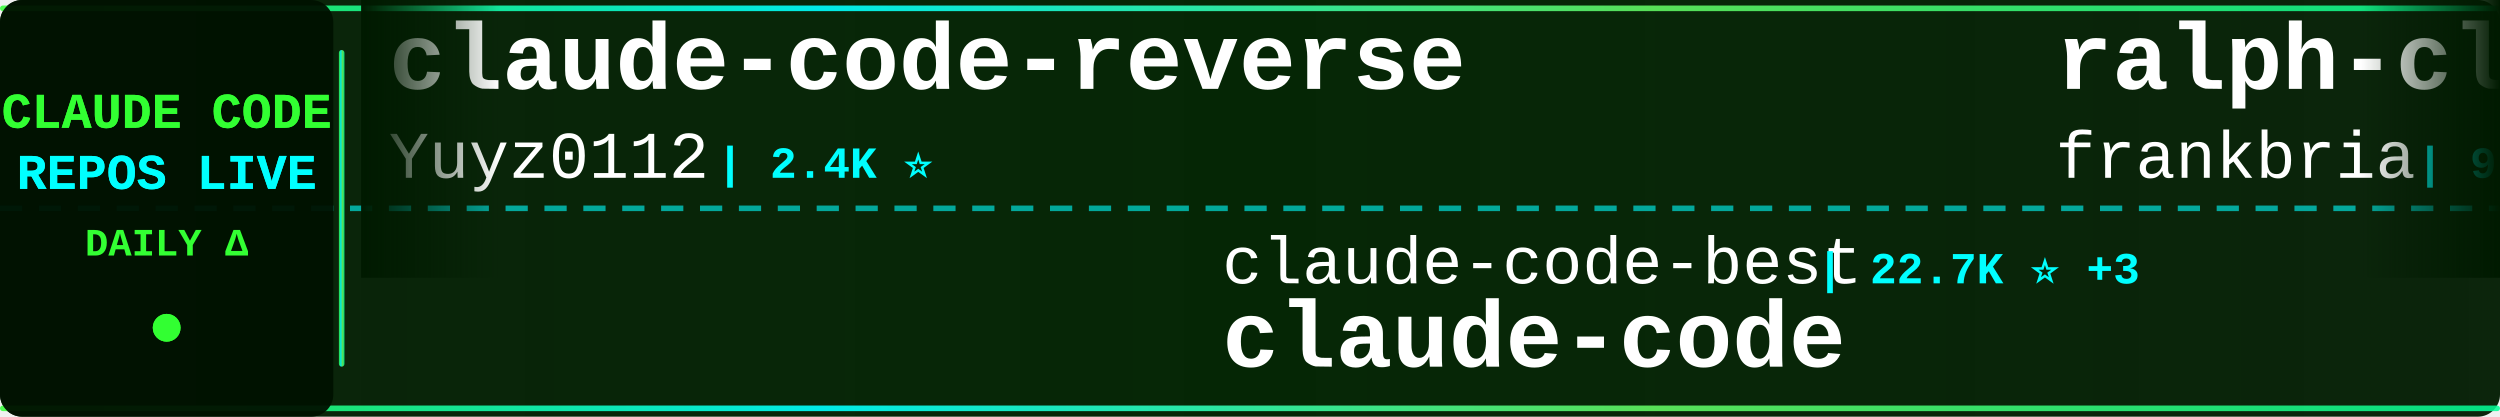
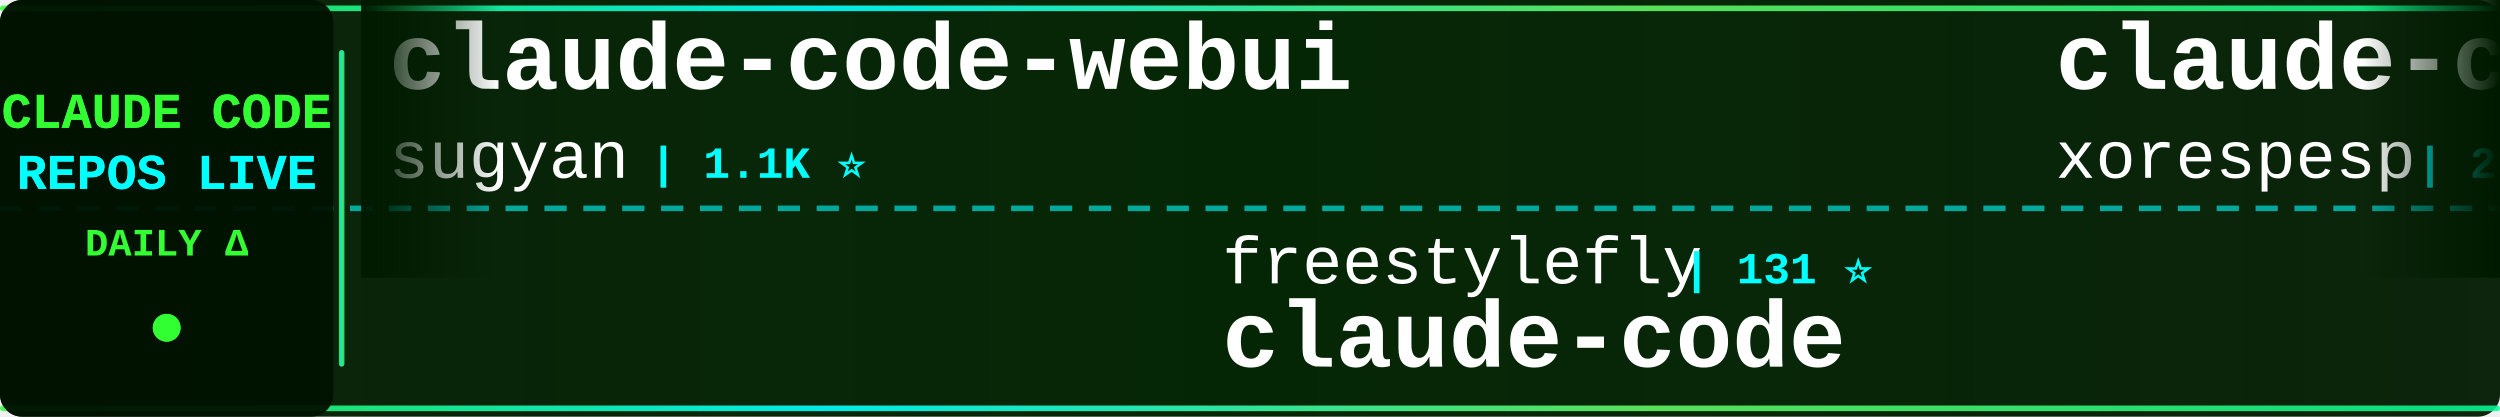
<svg xmlns="http://www.w3.org/2000/svg" width="900" height="150">
  <defs>
    <linearGradient id="tickerBg" x1="0%" y1="0%" x2="100%" y2="0%">
      <stop offset="0%" style="stop-color:#001a00;stop-opacity:0.95" />
      <stop offset="50%" style="stop-color:#002200;stop-opacity:0.98" />
      <stop offset="100%" style="stop-color:#001a00;stop-opacity:0.95" />
    </linearGradient>
    <linearGradient id="borderGrad" x1="0%" y1="0%" x2="100%" y2="0%">
      <stop offset="0%" style="stop-color:#33ff33;stop-opacity:0.85">
        <animate attributeName="stop-opacity" values="0.85;1;0.85" dur="2s" repeatCount="indefinite" />
      </stop>
      <stop offset="33%" style="stop-color:#00ffff;stop-opacity:0.9">
        <animate attributeName="stop-opacity" values="0.9;1;0.9" dur="2.2s" repeatCount="indefinite" />
      </stop>
      <stop offset="66%" style="stop-color:#66ff66;stop-opacity:0.85">
        <animate attributeName="stop-opacity" values="0.85;1;0.85" dur="1.8s" repeatCount="indefinite" />
      </stop>
      <stop offset="100%" style="stop-color:#00ff99;stop-opacity:0.85">
        <animate attributeName="stop-opacity" values="0.85;1;0.85" dur="2s" repeatCount="indefinite" />
      </stop>
    </linearGradient>
    <filter id="textGlow">
      <feGaussianBlur stdDeviation="0.1" result="coloredBlur" />
      <feMerge>
        <feMergeNode in="coloredBlur" />
        <feMergeNode in="SourceGraphic" />
      </feMerge>
    </filter>
    <filter id="metricGlow">
      <feGaussianBlur stdDeviation="0.2" result="coloredBlur" />
      <feMerge>
        <feMergeNode in="coloredBlur" />
        <feMergeNode in="SourceGraphic" />
      </feMerge>
    </filter>
    <linearGradient id="leftFade" x1="0%" y1="0%" x2="100%" y2="0%">
      <stop offset="0%" style="stop-color:#001a00;stop-opacity:1" />
      <stop offset="100%" style="stop-color:#001a00;stop-opacity:0" />
    </linearGradient>
    <linearGradient id="rightFade" x1="0%" y1="0%" x2="100%" y2="0%">
      <stop offset="0%" style="stop-color:#001a00;stop-opacity:0" />
      <stop offset="100%" style="stop-color:#001a00;stop-opacity:1" />
    </linearGradient>
  </defs>
  <rect width="900" height="150" fill="url(#tickerBg)" rx="8" />
  <rect x="0" y="2" width="900" height="2" fill="url(#borderGrad)" rx="1" />
  <rect x="0" y="146" width="900" height="2" fill="url(#borderGrad)" rx="1" />
  <line x1="0" y1="75" x2="900" y2="75" stroke="#00ffff" stroke-width="2" stroke-dasharray="8 6" opacity="0.6" />
  <rect x="0" y="0" width="120" height="150" fill="#001100" opacity="0.95" rx="8" />
  <text x="60" y="46" font-family="'Courier New', monospace" font-size="18" font-weight="bold" fill="#33ff33" text-anchor="middle" filter="url(#textGlow)">
    CLAUDE CODE
  </text>
  <text x="60" y="68" font-family="'Courier New', monospace" font-size="18" font-weight="bold" fill="#00ffff" text-anchor="middle" filter="url(#textGlow)">
    REPOS LIVE
  </text>
  <text x="60" y="92" font-family="'Courier New', monospace" font-size="14" font-weight="bold" fill="#33ff33" text-anchor="middle">
    DAILY Δ
  </text>
  <circle cx="60" cy="118" r="5" fill="#33ff33" filter="url(#metricGlow)">
    <animate attributeName="r" values="4;6;4" dur="1.5s" repeatCount="indefinite" />
    <animate attributeName="opacity" values="0.6;1;0.6" dur="1.5s" repeatCount="indefinite" />
  </circle>
  <rect x="122" y="18" width="2" height="114" fill="url(#borderGrad)" rx="1" />
  <clipPath id="tickerClip">
    <rect x="130" y="0" width="770" height="150" />
  </clipPath>
  <g clip-path="url(#tickerClip)">
    <g id="tickerItems">
      <animateTransform attributeName="transform" attributeType="XML" type="translate" from="0 0" to="-3000 0" dur="54s" repeatCount="indefinite" />
      <g transform="translate(0, 0)">
-         <text x="140" y="32" font-family="'Courier New', monospace" font-size="34" font-weight="bold" fill="#ffffff">claude-code-reverse</text>
-         <text x="140" y="64" font-family="'Courier New', monospace" font-size="24" font-weight="normal" fill="#ffffff" opacity="1.0">Yuyz0112</text>
-         <text x="258" y="64" font-family="'Courier New', monospace" font-size="16" font-weight="bold" fill="#00ffff"> | 2.4K ⭐</text>
+         <text x="140" y="32" font-family="'Courier New', monospace" font-size="34" font-weight="bold" fill="#ffffff">claude-code-webui</text>
+         <text x="140" y="64" font-family="'Courier New', monospace" font-size="24" font-weight="normal" fill="#ffffff" opacity="1.0">sugyan</text>
+         <text x="234" y="64" font-family="'Courier New', monospace" font-size="16" font-weight="bold" fill="#00ffff"> | 1.1K ⭐</text>
      </g>
      <g transform="translate(300, 0)">
-         <text x="140" y="102" font-family="'Courier New', monospace" font-size="24" font-weight="normal" fill="#ffffff" opacity="1.0">claude-code-best</text>
-         <text x="354" y="102" font-family="'Courier New', monospace" font-size="16" font-weight="bold" fill="#00ffff"> | 22.7K ⭐ +3</text>
+         <text x="140" y="102" font-family="'Courier New', monospace" font-size="24" font-weight="normal" fill="#ffffff" opacity="1.0">freestylefly</text>
+         <text x="306" y="102" font-family="'Courier New', monospace" font-size="16" font-weight="bold" fill="#00ffff"> | 131 ⭐</text>
        <text x="140" y="132" font-family="'Courier New', monospace" font-size="34" font-weight="bold" fill="#ffffff">claude-code</text>
      </g>
      <g transform="translate(600, 0)">
-         <text x="140" y="32" font-family="'Courier New', monospace" font-size="34" font-weight="bold" fill="#ffffff">ralph-claude-code</text>
-         <text x="140" y="64" font-family="'Courier New', monospace" font-size="24" font-weight="normal" fill="#ffffff" opacity="1.0">frankbria</text>
-         <text x="270" y="64" font-family="'Courier New', monospace" font-size="16" font-weight="bold" fill="#00ffff"> | 9.6K ⭐</text>
+         <text x="140" y="32" font-family="'Courier New', monospace" font-size="34" font-weight="bold" fill="#ffffff">claude-code</text>
+         <text x="140" y="64" font-family="'Courier New', monospace" font-size="24" font-weight="normal" fill="#ffffff" opacity="1.0">xorespesp</text>
+         <text x="270" y="64" font-family="'Courier New', monospace" font-size="16" font-weight="bold" fill="#00ffff"> | 233 ⭐</text>
      </g>
      <g transform="translate(900, 0)">
-         <text x="140" y="102" font-family="'Courier New', monospace" font-size="24" font-weight="normal" fill="#ffffff" opacity="1.0">hangsman</text>
-         <text x="258" y="102" font-family="'Courier New', monospace" font-size="16" font-weight="bold" fill="#00ffff"> | 795 ⭐</text>
-         <text x="140" y="132" font-family="'Courier New', monospace" font-size="34" font-weight="bold" fill="#ffffff">claude-code-source</text>
+         <text x="140" y="102" font-family="'Courier New', monospace" font-size="24" font-weight="normal" fill="#ffffff" opacity="1.0">lorryjovens-hub</text>
+         <text x="342" y="102" font-family="'Courier New', monospace" font-size="16" font-weight="bold" fill="#00ffff"> | 1.7K ⭐</text>
+         <text x="140" y="132" font-family="'Courier New', monospace" font-size="34" font-weight="bold" fill="#ffffff">claude-code-rust</text>
      </g>
      <g transform="translate(1200, 0)">
-         <text x="140" y="32" font-family="'Courier New', monospace" font-size="34" font-weight="bold" fill="#ffffff">Claude-Code</text>
-         <text x="140" y="64" font-family="'Courier New', monospace" font-size="24" font-weight="normal" fill="#ffffff" opacity="1.0">pengchengneo</text>
-         <text x="306" y="64" font-family="'Courier New', monospace" font-size="16" font-weight="bold" fill="#00ffff"> | 1.8K ⭐</text>
+         <text x="140" y="32" font-family="'Courier New', monospace" font-size="34" font-weight="bold" fill="#ffffff">claude-code</text>
+         <text x="140" y="64" font-family="'Courier New', monospace" font-size="24" font-weight="normal" fill="#ffffff" opacity="1.0">alex000kim</text>
+         <text x="282" y="64" font-family="'Courier New', monospace" font-size="16" font-weight="bold" fill="#00ffff"> | 234 ⭐</text>
      </g>
      <g transform="translate(1500, 0)">
-         <text x="140" y="102" font-family="'Courier New', monospace" font-size="24" font-weight="normal" fill="#ffffff" opacity="1.0">OrcaWhisper</text>
-         <text x="294" y="102" font-family="'Courier New', monospace" font-size="16" font-weight="bold" fill="#00ffff"> | 99 ⭐</text>
-         <text x="140" y="132" font-family="'Courier New', monospace" font-size="34" font-weight="bold" fill="#ffffff">Claude-Code</text>
+         <text x="140" y="102" font-family="'Courier New', monospace" font-size="24" font-weight="normal" fill="#ffffff" opacity="1.0">chauncygu</text>
+         <text x="270" y="102" font-family="'Courier New', monospace" font-size="16" font-weight="bold" fill="#00ffff"> | 2.8K ⭐ +1</text>
+         <text x="140" y="132" font-family="'Courier New', monospace" font-size="34" font-weight="bold" fill="#ffffff">collection-claude-code-s...</text>
      </g>
      <g transform="translate(1800, 0)">
-         <text x="140" y="32" font-family="'Courier New', monospace" font-size="34" font-weight="bold" fill="#ffffff">claude-code-base-action</text>
-         <text x="140" y="64" font-family="'Courier New', monospace" font-size="24" font-weight="normal" fill="#ffffff" opacity="1.0">anthropics</text>
-         <text x="282" y="64" font-family="'Courier New', monospace" font-size="16" font-weight="bold" fill="#00ffff"> | 986 ⭐</text>
+         <text x="140" y="32" font-family="'Courier New', monospace" font-size="34" font-weight="bold" fill="#ffffff">claude_codex_bridge</text>
+         <text x="140" y="64" font-family="'Courier New', monospace" font-size="24" font-weight="normal" fill="#ffffff" opacity="1.0">SeemSeam</text>
+         <text x="258" y="64" font-family="'Courier New', monospace" font-size="16" font-weight="bold" fill="#00ffff"> | 3.5K ⭐ +1</text>
      </g>
      <g transform="translate(2100, 0)">
-         <text x="140" y="102" font-family="'Courier New', monospace" font-size="24" font-weight="normal" fill="#ffffff" opacity="1.0">Piebald-AI</text>
-         <text x="282" y="102" font-family="'Courier New', monospace" font-size="16" font-weight="bold" fill="#00ffff"> | 12.7K ⭐</text>
-         <text x="140" y="132" font-family="'Courier New', monospace" font-size="34" font-weight="bold" fill="#ffffff">claude-code-system-promp...</text>
+         <text x="140" y="102" font-family="'Courier New', monospace" font-size="24" font-weight="normal" fill="#ffffff" opacity="1.0">andrew-kramer-inno</text>
+         <text x="378" y="102" font-family="'Courier New', monospace" font-size="16" font-weight="bold" fill="#00ffff"> | 595 ⭐ -1</text>
+         <text x="140" y="132" font-family="'Courier New', monospace" font-size="34" font-weight="bold" fill="#ffffff">claude-code-source-build</text>
      </g>
      <g transform="translate(2400, 0)">
-         <text x="140" y="32" font-family="'Courier New', monospace" font-size="34" font-weight="bold" fill="#ffffff">edmunds-claude-code</text>
-         <text x="140" y="64" font-family="'Courier New', monospace" font-size="24" font-weight="normal" fill="#ffffff" opacity="1.0">edmund-io</text>
-         <text x="270" y="64" font-family="'Courier New', monospace" font-size="16" font-weight="bold" fill="#00ffff"> | 1.5K ⭐</text>
+         <text x="140" y="32" font-family="'Courier New', monospace" font-size="34" font-weight="bold" fill="#ffffff">claude-code-security-rev...</text>
+         <text x="140" y="64" font-family="'Courier New', monospace" font-size="24" font-weight="normal" fill="#ffffff" opacity="1.0">anthropics</text>
+         <text x="282" y="64" font-family="'Courier New', monospace" font-size="16" font-weight="bold" fill="#00ffff"> | 6.3K ⭐ +1</text>
      </g>
      <g transform="translate(2700, 0)">
-         <text x="140" y="102" font-family="'Courier New', monospace" font-size="24" font-weight="normal" fill="#ffffff" opacity="1.0">Onewon</text>
-         <text x="234" y="102" font-family="'Courier New', monospace" font-size="16" font-weight="bold" fill="#00ffff"> | 182 ⭐</text>
+         <text x="140" y="102" font-family="'Courier New', monospace" font-size="24" font-weight="normal" fill="#ffffff" opacity="1.0">tanbiralam</text>
+         <text x="282" y="102" font-family="'Courier New', monospace" font-size="16" font-weight="bold" fill="#00ffff"> | 2.3K ⭐ +1</text>
        <text x="140" y="132" font-family="'Courier New', monospace" font-size="34" font-weight="bold" fill="#ffffff">claude-code</text>
      </g>
      <g transform="translate(3000, 0)">
-         <text x="140" y="32" font-family="'Courier New', monospace" font-size="34" font-weight="bold" fill="#ffffff">claude-code-reverse</text>
-         <text x="140" y="64" font-family="'Courier New', monospace" font-size="24" font-weight="normal" fill="#ffffff" opacity="1.0">Yuyz0112</text>
-         <text x="258" y="64" font-family="'Courier New', monospace" font-size="16" font-weight="bold" fill="#00ffff"> | 2.4K ⭐</text>
+         <text x="140" y="32" font-family="'Courier New', monospace" font-size="34" font-weight="bold" fill="#ffffff">claude-code-webui</text>
+         <text x="140" y="64" font-family="'Courier New', monospace" font-size="24" font-weight="normal" fill="#ffffff" opacity="1.0">sugyan</text>
+         <text x="234" y="64" font-family="'Courier New', monospace" font-size="16" font-weight="bold" fill="#00ffff"> | 1.1K ⭐</text>
      </g>
      <g transform="translate(3300, 0)">
-         <text x="140" y="102" font-family="'Courier New', monospace" font-size="24" font-weight="normal" fill="#ffffff" opacity="1.0">claude-code-best</text>
-         <text x="354" y="102" font-family="'Courier New', monospace" font-size="16" font-weight="bold" fill="#00ffff"> | 22.7K ⭐ +3</text>
+         <text x="140" y="102" font-family="'Courier New', monospace" font-size="24" font-weight="normal" fill="#ffffff" opacity="1.0">freestylefly</text>
+         <text x="306" y="102" font-family="'Courier New', monospace" font-size="16" font-weight="bold" fill="#00ffff"> | 131 ⭐</text>
        <text x="140" y="132" font-family="'Courier New', monospace" font-size="34" font-weight="bold" fill="#ffffff">claude-code</text>
      </g>
      <g transform="translate(3600, 0)">
-         <text x="140" y="32" font-family="'Courier New', monospace" font-size="34" font-weight="bold" fill="#ffffff">ralph-claude-code</text>
-         <text x="140" y="64" font-family="'Courier New', monospace" font-size="24" font-weight="normal" fill="#ffffff" opacity="1.0">frankbria</text>
-         <text x="270" y="64" font-family="'Courier New', monospace" font-size="16" font-weight="bold" fill="#00ffff"> | 9.6K ⭐</text>
+         <text x="140" y="32" font-family="'Courier New', monospace" font-size="34" font-weight="bold" fill="#ffffff">claude-code</text>
+         <text x="140" y="64" font-family="'Courier New', monospace" font-size="24" font-weight="normal" fill="#ffffff" opacity="1.0">xorespesp</text>
+         <text x="270" y="64" font-family="'Courier New', monospace" font-size="16" font-weight="bold" fill="#00ffff"> | 233 ⭐</text>
      </g>
      <g transform="translate(3900, 0)">
-         <text x="140" y="102" font-family="'Courier New', monospace" font-size="24" font-weight="normal" fill="#ffffff" opacity="1.0">hangsman</text>
-         <text x="258" y="102" font-family="'Courier New', monospace" font-size="16" font-weight="bold" fill="#00ffff"> | 795 ⭐</text>
-         <text x="140" y="132" font-family="'Courier New', monospace" font-size="34" font-weight="bold" fill="#ffffff">claude-code-source</text>
+         <text x="140" y="102" font-family="'Courier New', monospace" font-size="24" font-weight="normal" fill="#ffffff" opacity="1.0">lorryjovens-hub</text>
+         <text x="342" y="102" font-family="'Courier New', monospace" font-size="16" font-weight="bold" fill="#00ffff"> | 1.7K ⭐</text>
+         <text x="140" y="132" font-family="'Courier New', monospace" font-size="34" font-weight="bold" fill="#ffffff">claude-code-rust</text>
      </g>
    </g>
  </g>
  <rect x="130" y="0" width="50" height="100" fill="url(#leftFade)" />
  <rect x="850" y="0" width="50" height="100" fill="url(#rightFade)" />
</svg>
